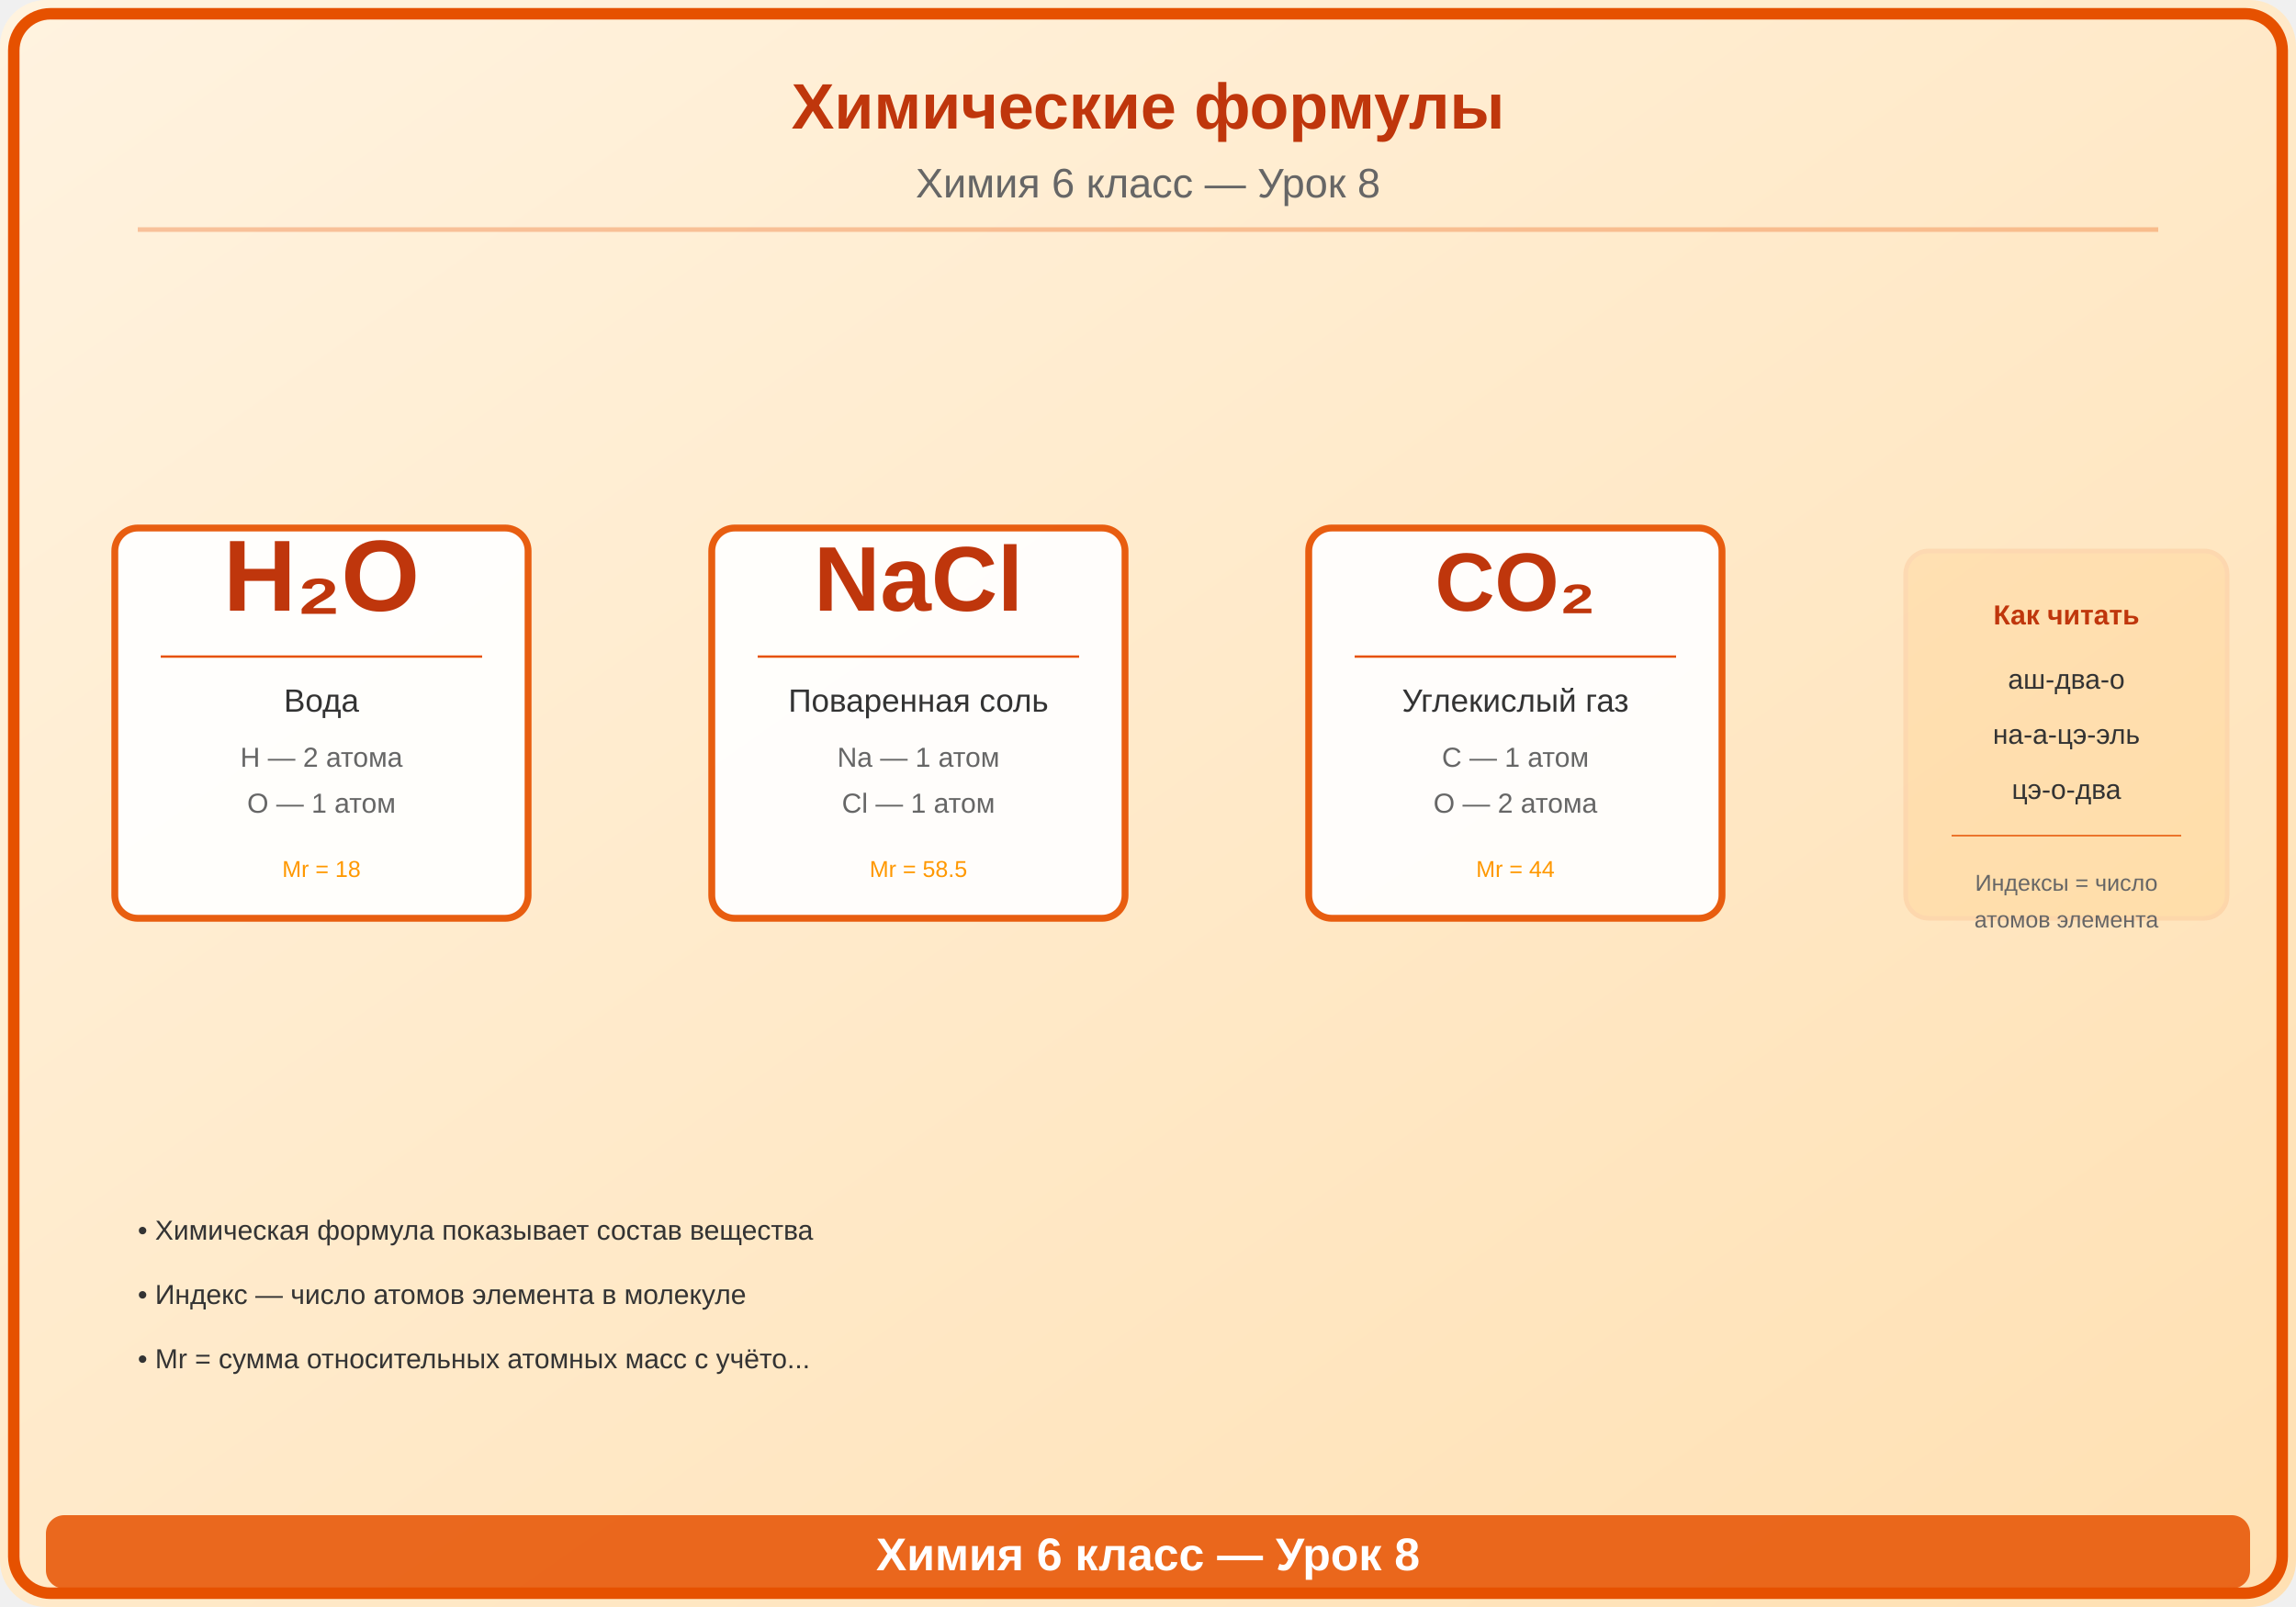
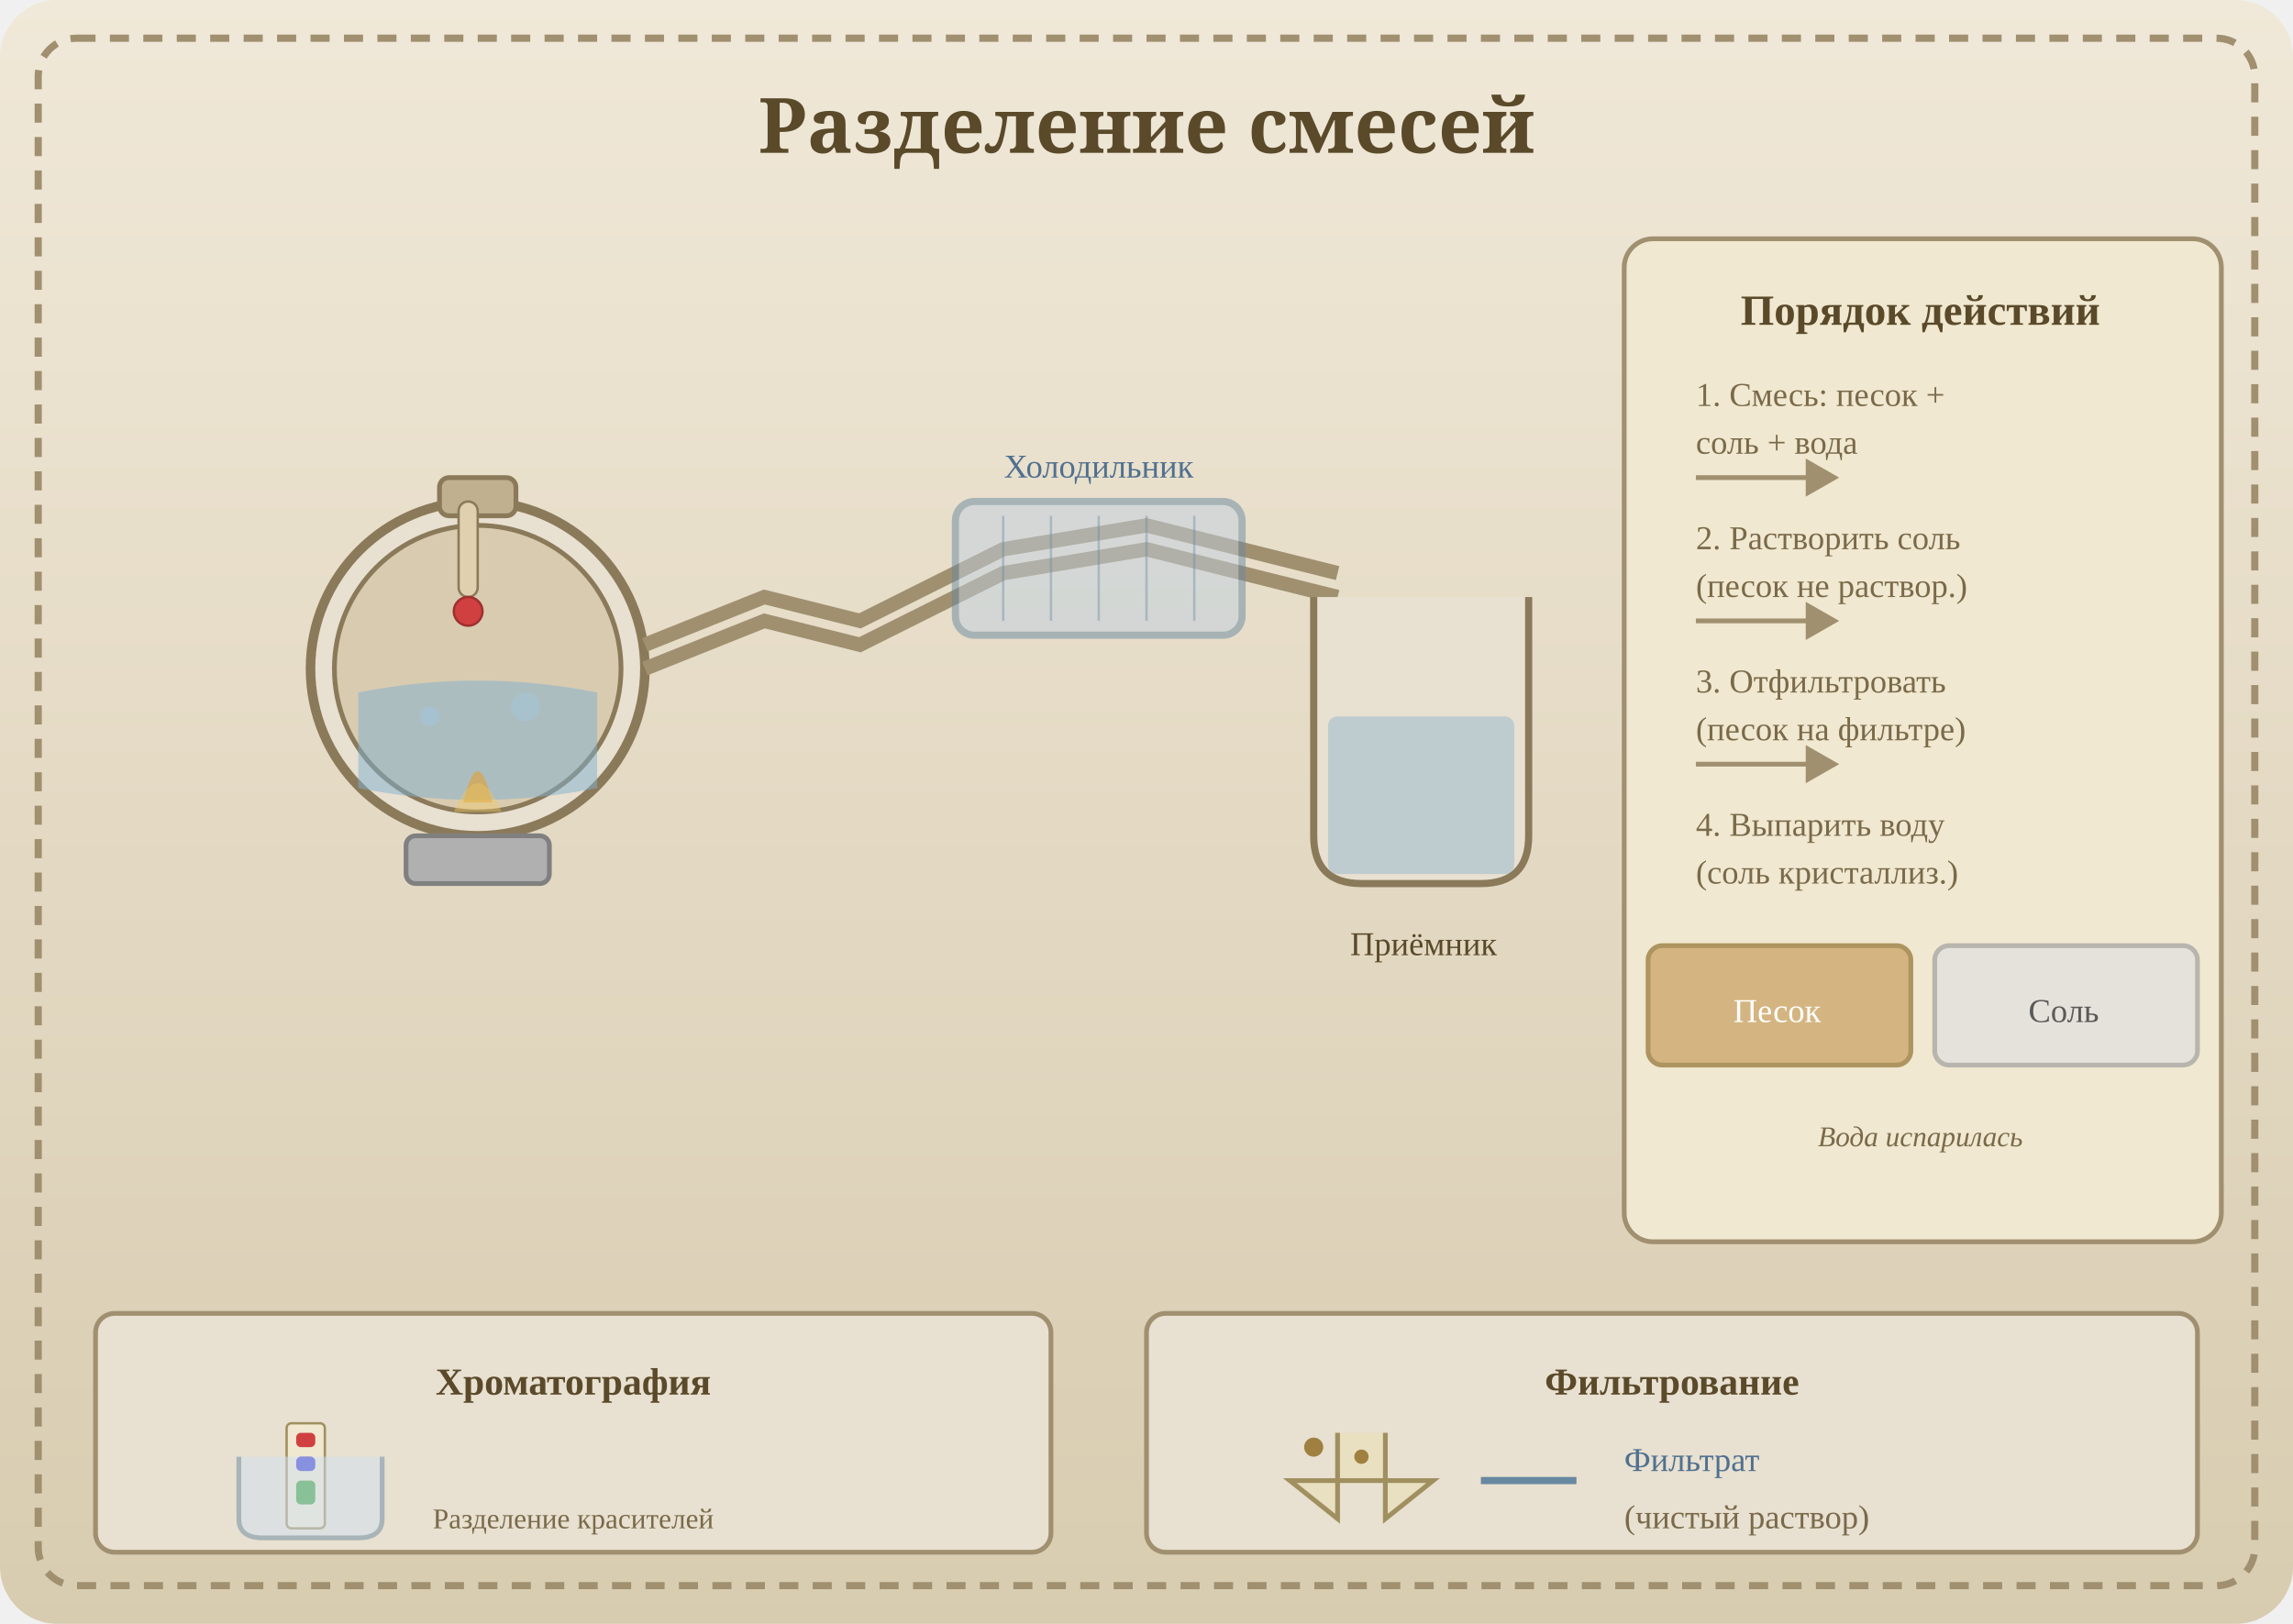
- <svg xmlns="http://www.w3.org/2000/svg" viewBox="0 0 500 350">
+ <svg xmlns="http://www.w3.org/2000/svg" viewBox="0 0 480 340">
  <defs>
-     <linearGradient id="bg" x1="0" y1="0" x2="1" y2="1">
-       <stop offset="0%" stop-color="#FFF3E0" />
-       <stop offset="100%" stop-color="#FFE0B2" />
+     <linearGradient id="bg8" x1="0" y1="0" x2="0" y2="1">
+       <stop offset="0%" stop-color="#f0e8d8" />
+       <stop offset="100%" stop-color="#d8ccb0" />
    </linearGradient>
  </defs>
-   <rect width="500" height="350" fill="url(#bg)" rx="10" />
-   <rect x="3" y="3" width="494" height="344" rx="8" fill="none" stroke="#E65100" stroke-width="2.5" />
-   <text x="250" y="28" font-family="Arial,sans-serif" font-size="14" font-weight="bold" fill="#BF360C" text-anchor="middle">Химические формулы</text>
-   <text x="250" y="43" font-family="Arial,sans-serif" font-size="9" fill="#666" text-anchor="middle">Химия 6 класс — Урок 8</text>
-   <line x1="30" y1="50" x2="470" y2="50" stroke="#E65100" stroke-width="1" opacity="0.3" />
-   <g transform="translate(70,155)">
-     <rect x="-45" y="-40" width="90" height="85" rx="5" fill="white" opacity="0.92" stroke="#E65100" stroke-width="1.5" />
-     <text x="0" y="-22" font-family="Arial,sans-serif" font-size="22" font-weight="bold" fill="#BF360C" text-anchor="middle">H₂O</text>
-     <line x1="-35" y1="-12" x2="35" y2="-12" stroke="#E65100" stroke-width="0.5" />
-     <text x="0" y="0" font-family="Arial,sans-serif" font-size="7" fill="#333" text-anchor="middle">Вода</text>
-     <text x="0" y="12" font-family="Arial,sans-serif" font-size="6" fill="#666" text-anchor="middle">H — 2 атома</text>
-     <text x="0" y="22" font-family="Arial,sans-serif" font-size="6" fill="#666" text-anchor="middle">O — 1 атом</text>
-     <text x="0" y="36" font-family="Arial,sans-serif" font-size="5" fill="#FF9800" text-anchor="middle">Mr = 18</text>
-   </g>
-   <g transform="translate(200,155)">
-     <rect x="-45" y="-40" width="90" height="85" rx="5" fill="white" opacity="0.92" stroke="#E65100" stroke-width="1.5" />
-     <text x="0" y="-22" font-family="Arial,sans-serif" font-size="20" font-weight="bold" fill="#BF360C" text-anchor="middle">NaCl</text>
-     <line x1="-35" y1="-12" x2="35" y2="-12" stroke="#E65100" stroke-width="0.5" />
-     <text x="0" y="0" font-family="Arial,sans-serif" font-size="7" fill="#333" text-anchor="middle">Поваренная соль</text>
-     <text x="0" y="12" font-family="Arial,sans-serif" font-size="6" fill="#666" text-anchor="middle">Na — 1 атом</text>
-     <text x="0" y="22" font-family="Arial,sans-serif" font-size="6" fill="#666" text-anchor="middle">Cl — 1 атом</text>
-     <text x="0" y="36" font-family="Arial,sans-serif" font-size="5" fill="#FF9800" text-anchor="middle">Mr = 58.5</text>
-   </g>
-   <g transform="translate(330,155)">
-     <rect x="-45" y="-40" width="90" height="85" rx="5" fill="white" opacity="0.92" stroke="#E65100" stroke-width="1.5" />
-     <text x="0" y="-22" font-family="Arial,sans-serif" font-size="18" font-weight="bold" fill="#BF360C" text-anchor="middle">CO₂</text>
-     <line x1="-35" y1="-12" x2="35" y2="-12" stroke="#E65100" stroke-width="0.5" />
-     <text x="0" y="0" font-family="Arial,sans-serif" font-size="7" fill="#333" text-anchor="middle">Углекислый газ</text>
-     <text x="0" y="12" font-family="Arial,sans-serif" font-size="6" fill="#666" text-anchor="middle">C — 1 атом</text>
-     <text x="0" y="22" font-family="Arial,sans-serif" font-size="6" fill="#666" text-anchor="middle">O — 2 атома</text>
-     <text x="0" y="36" font-family="Arial,sans-serif" font-size="5" fill="#FF9800" text-anchor="middle">Mr = 44</text>
-   </g>
-   <g transform="translate(450,160)">
-     <rect x="-35" y="-40" width="70" height="80" rx="5" fill="#FF9800" opacity="0.1" stroke="#E65100" stroke-width="1" />
-     <text x="0" y="-24" font-family="Arial,sans-serif" font-size="6" fill="#BF360C" text-anchor="middle" font-weight="bold">Как читать</text>
-     <text x="0" y="-10" font-family="Arial,sans-serif" font-size="6" fill="#333" text-anchor="middle">аш-два-о</text>
-     <text x="0" y="2" font-family="Arial,sans-serif" font-size="6" fill="#333" text-anchor="middle">на-а-цэ-эль</text>
-     <text x="0" y="14" font-family="Arial,sans-serif" font-size="6" fill="#333" text-anchor="middle">цэ-о-два</text>
-     <line x1="-25" y1="22" x2="25" y2="22" stroke="#E65100" stroke-width="0.3" />
-     <text x="0" y="34" font-family="Arial,sans-serif" font-size="5" fill="#666" text-anchor="middle">Индексы = число</text>
-     <text x="0" y="42" font-family="Arial,sans-serif" font-size="5" fill="#666" text-anchor="middle">атомов элемента</text>
-   </g>
-   <text x="30" y="270" font-family="Arial,sans-serif" font-size="6" fill="#333">• Химическая формула показывает состав вещества</text>
-   <text x="30" y="284" font-family="Arial,sans-serif" font-size="6" fill="#333">• Индекс — число атомов элемента в молекуле</text>
-   <text x="30" y="298" font-family="Arial,sans-serif" font-size="6" fill="#333">• Mr = сумма относительных атомных масс с учёто...</text>
-   <rect x="10" y="330" width="480" height="16" rx="4" fill="#E65100" opacity="0.85" />
-   <text x="250" y="342" font-family="Arial,sans-serif" font-size="10" text-anchor="middle" fill="white" font-weight="bold">Химия 6 класс — Урок 8</text>
+   <rect width="480" height="340" fill="url(#bg8)" rx="12" />
+   <rect x="8" y="8" width="464" height="324" fill="none" stroke="#a09070" stroke-width="1.5" rx="8" stroke-dasharray="4,3" />
+   <text x="240" y="32" text-anchor="middle" font-size="16" font-weight="bold" fill="#5a4a2a" font-family="serif">Разделение смесей</text>
+   <circle cx="100" cy="140" r="35" fill="#e8e0d0" stroke="#8a7a5a" stroke-width="2" />
+   <circle cx="100" cy="140" r="30" fill="#d8cbb0" stroke="#8a7a5a" stroke-width="1" />
+   <rect x="92" y="100" width="16" height="8" rx="2" fill="#c0b090" stroke="#8a7a5a" stroke-width="1" />
+   <path d="M75,145 Q100,140 125,145 L125,165 Q100,170 75,165 Z" fill="#80b0d0" opacity="0.5" />
+   <circle cx="90" cy="150" r="2" fill="#a0c8e0" opacity="0.5" />
+   <circle cx="110" cy="148" r="3" fill="#a0c8e0" opacity="0.4" />
+   <rect x="96" y="105" width="4" height="20" rx="2" fill="#e0d0b0" stroke="#8a7a5a" stroke-width="0.5" />
+   <circle cx="98" cy="128" r="3" fill="#d04040" stroke="#a03030" stroke-width="0.5" />
+   <path d="M135,135 L160,125 L180,130 L210,115 L240,110 L260,115 L280,120" stroke="#a09070" stroke-width="3" fill="none" />
+   <path d="M135,140 L160,130 L180,135 L210,120 L240,115 L260,120 L280,125" stroke="#a09070" stroke-width="3" fill="none" />
+   <rect x="200" y="105" width="60" height="28" rx="4" fill="#c0d0e0" stroke="#6888a0" stroke-width="1.5" opacity="0.5" />
+   <line x1="210" y1="108" x2="210" y2="130" stroke="#6888a0" stroke-width="0.5" opacity="0.4" />
+   <line x1="220" y1="108" x2="220" y2="130" stroke="#6888a0" stroke-width="0.5" opacity="0.4" />
+   <line x1="230" y1="108" x2="230" y2="130" stroke="#6888a0" stroke-width="0.5" opacity="0.4" />
+   <line x1="240" y1="108" x2="240" y2="130" stroke="#6888a0" stroke-width="0.5" opacity="0.4" />
+   <line x1="250" y1="108" x2="250" y2="130" stroke="#6888a0" stroke-width="0.5" opacity="0.4" />
+   <path d="M275,125 L275,175 Q275,185 285,185 L310,185 Q320,185 320,175 L320,125" fill="#e8e0d0" stroke="#8a7a5a" stroke-width="1.5" />
+   <rect x="278" y="150" width="39" height="33" rx="2" fill="#80b0d0" opacity="0.4" />
+   <text x="100" y="185" text-anchor="middle" font-size="7" fill="#5a4a2a">Колба</text>
+   <text x="230" y="100" text-anchor="middle" font-size="7" fill="#507090">Холодильник</text>
+   <text x="298" y="200" text-anchor="middle" font-size="7" fill="#5a4a2a">Приёмник</text>
+   <rect x="85" y="175" width="30" height="10" rx="2" fill="#b0b0b0" stroke="#808080" stroke-width="1" />
+   <path d="M97,168 Q100,155 103,168" fill="#e0a030" opacity="0.6" />
+   <path d="M95,170 Q100,158 105,170" fill="#f0c860" opacity="0.4" />
+   <rect x="340" y="50" width="125" height="210" rx="6" fill="#f0e8d0" stroke="#a09070" stroke-width="1" />
+   <text x="402" y="68" text-anchor="middle" font-size="9" font-weight="bold" fill="#5a4a2a">Порядок действий</text>
+   <text x="355" y="85" font-size="7" fill="#7a6a4a">1. Смесь: песок +</text>
+   <text x="355" y="95" font-size="7" fill="#7a6a4a">   соль + вода</text>
+   <line x1="355" y1="100" x2="380" y2="100" stroke="#a09070" stroke-width="1" />
+   <polygon points="378,96 385,100 378,104" fill="#a09070" />
+   <text x="355" y="115" font-size="7" fill="#7a6a4a">2. Растворить соль</text>
+   <text x="355" y="125" font-size="7" fill="#7a6a4a">   (песок не раствор.)</text>
+   <line x1="355" y1="130" x2="380" y2="130" stroke="#a09070" stroke-width="1" />
+   <polygon points="378,126 385,130 378,134" fill="#a09070" />
+   <text x="355" y="145" font-size="7" fill="#7a6a4a">3. Отфильтровать</text>
+   <text x="355" y="155" font-size="7" fill="#7a6a4a">   (песок на фильтре)</text>
+   <line x1="355" y1="160" x2="380" y2="160" stroke="#a09070" stroke-width="1" />
+   <polygon points="378,156 385,160 378,164" fill="#a09070" />
+   <text x="355" y="175" font-size="7" fill="#7a6a4a">4. Выпарить воду</text>
+   <text x="355" y="185" font-size="7" fill="#7a6a4a">   (соль кристаллиз.)</text>
+   <rect x="345" y="198" width="55" height="25" rx="3" fill="#c8a060" stroke="#907030" stroke-width="1" opacity="0.7" />
+   <text x="372" y="214" text-anchor="middle" font-size="7" fill="#fff">Песок</text>
+   <rect x="405" y="198" width="55" height="25" rx="3" fill="#e0e0e0" stroke="#a0a0a0" stroke-width="1" opacity="0.7" />
+   <text x="432" y="214" text-anchor="middle" font-size="7" fill="#5a5a5a">Соль</text>
+   <text x="402" y="240" text-anchor="middle" font-size="6" fill="#7a6a4a" font-style="italic">Вода испарилась</text>
+   <rect x="20" y="275" width="200" height="50" rx="4" fill="#e8e0d0" stroke="#a09070" stroke-width="1" />
+   <text x="120" y="292" text-anchor="middle" font-size="8" font-weight="bold" fill="#5a4a2a">Хроматография</text>
+   <rect x="60" y="298" width="8" height="22" rx="1" fill="#f0e8d0" stroke="#a09060" stroke-width="0.5" />
+   <rect x="62" y="300" width="4" height="3" rx="1" fill="#d04040" />
+   <rect x="62" y="305" width="4" height="3" rx="1" fill="#4040d0" />
+   <rect x="62" y="310" width="4" height="5" rx="1" fill="#40a040" />
+   <path d="M50,305 L50,318 Q50,322 55,322 L75,322 Q80,322 80,318 L80,305" fill="#d0e0f0" stroke="#6888a0" stroke-width="1" opacity="0.5" />
+   <text x="120" y="320" text-anchor="middle" font-size="6" fill="#7a6a4a">Разделение красителей</text>
+   <rect x="240" y="275" width="220" height="50" rx="4" fill="#e8e0d0" stroke="#a09070" stroke-width="1" />
+   <text x="350" y="292" text-anchor="middle" font-size="8" font-weight="bold" fill="#5a4a2a">Фильтрование</text>
+   <path d="M280,300 L280,318 L270,310 L300,310 L290,318 L290,300" fill="#e8e0c0" stroke="#a09060" stroke-width="1" />
+   <circle cx="275" cy="303" r="2" fill="#a08040" />
+   <circle cx="285" cy="305" r="1.5" fill="#a08040" />
+   <path d="M310,310 L330,310" stroke="#6888a0" stroke-width="1.5" />
+   <text x="340" y="308" font-size="7" fill="#507090">Фильтрат</text>
+   <text x="340" y="320" font-size="7" fill="#7a6a4a">(чистый раствор)</text>
</svg>
